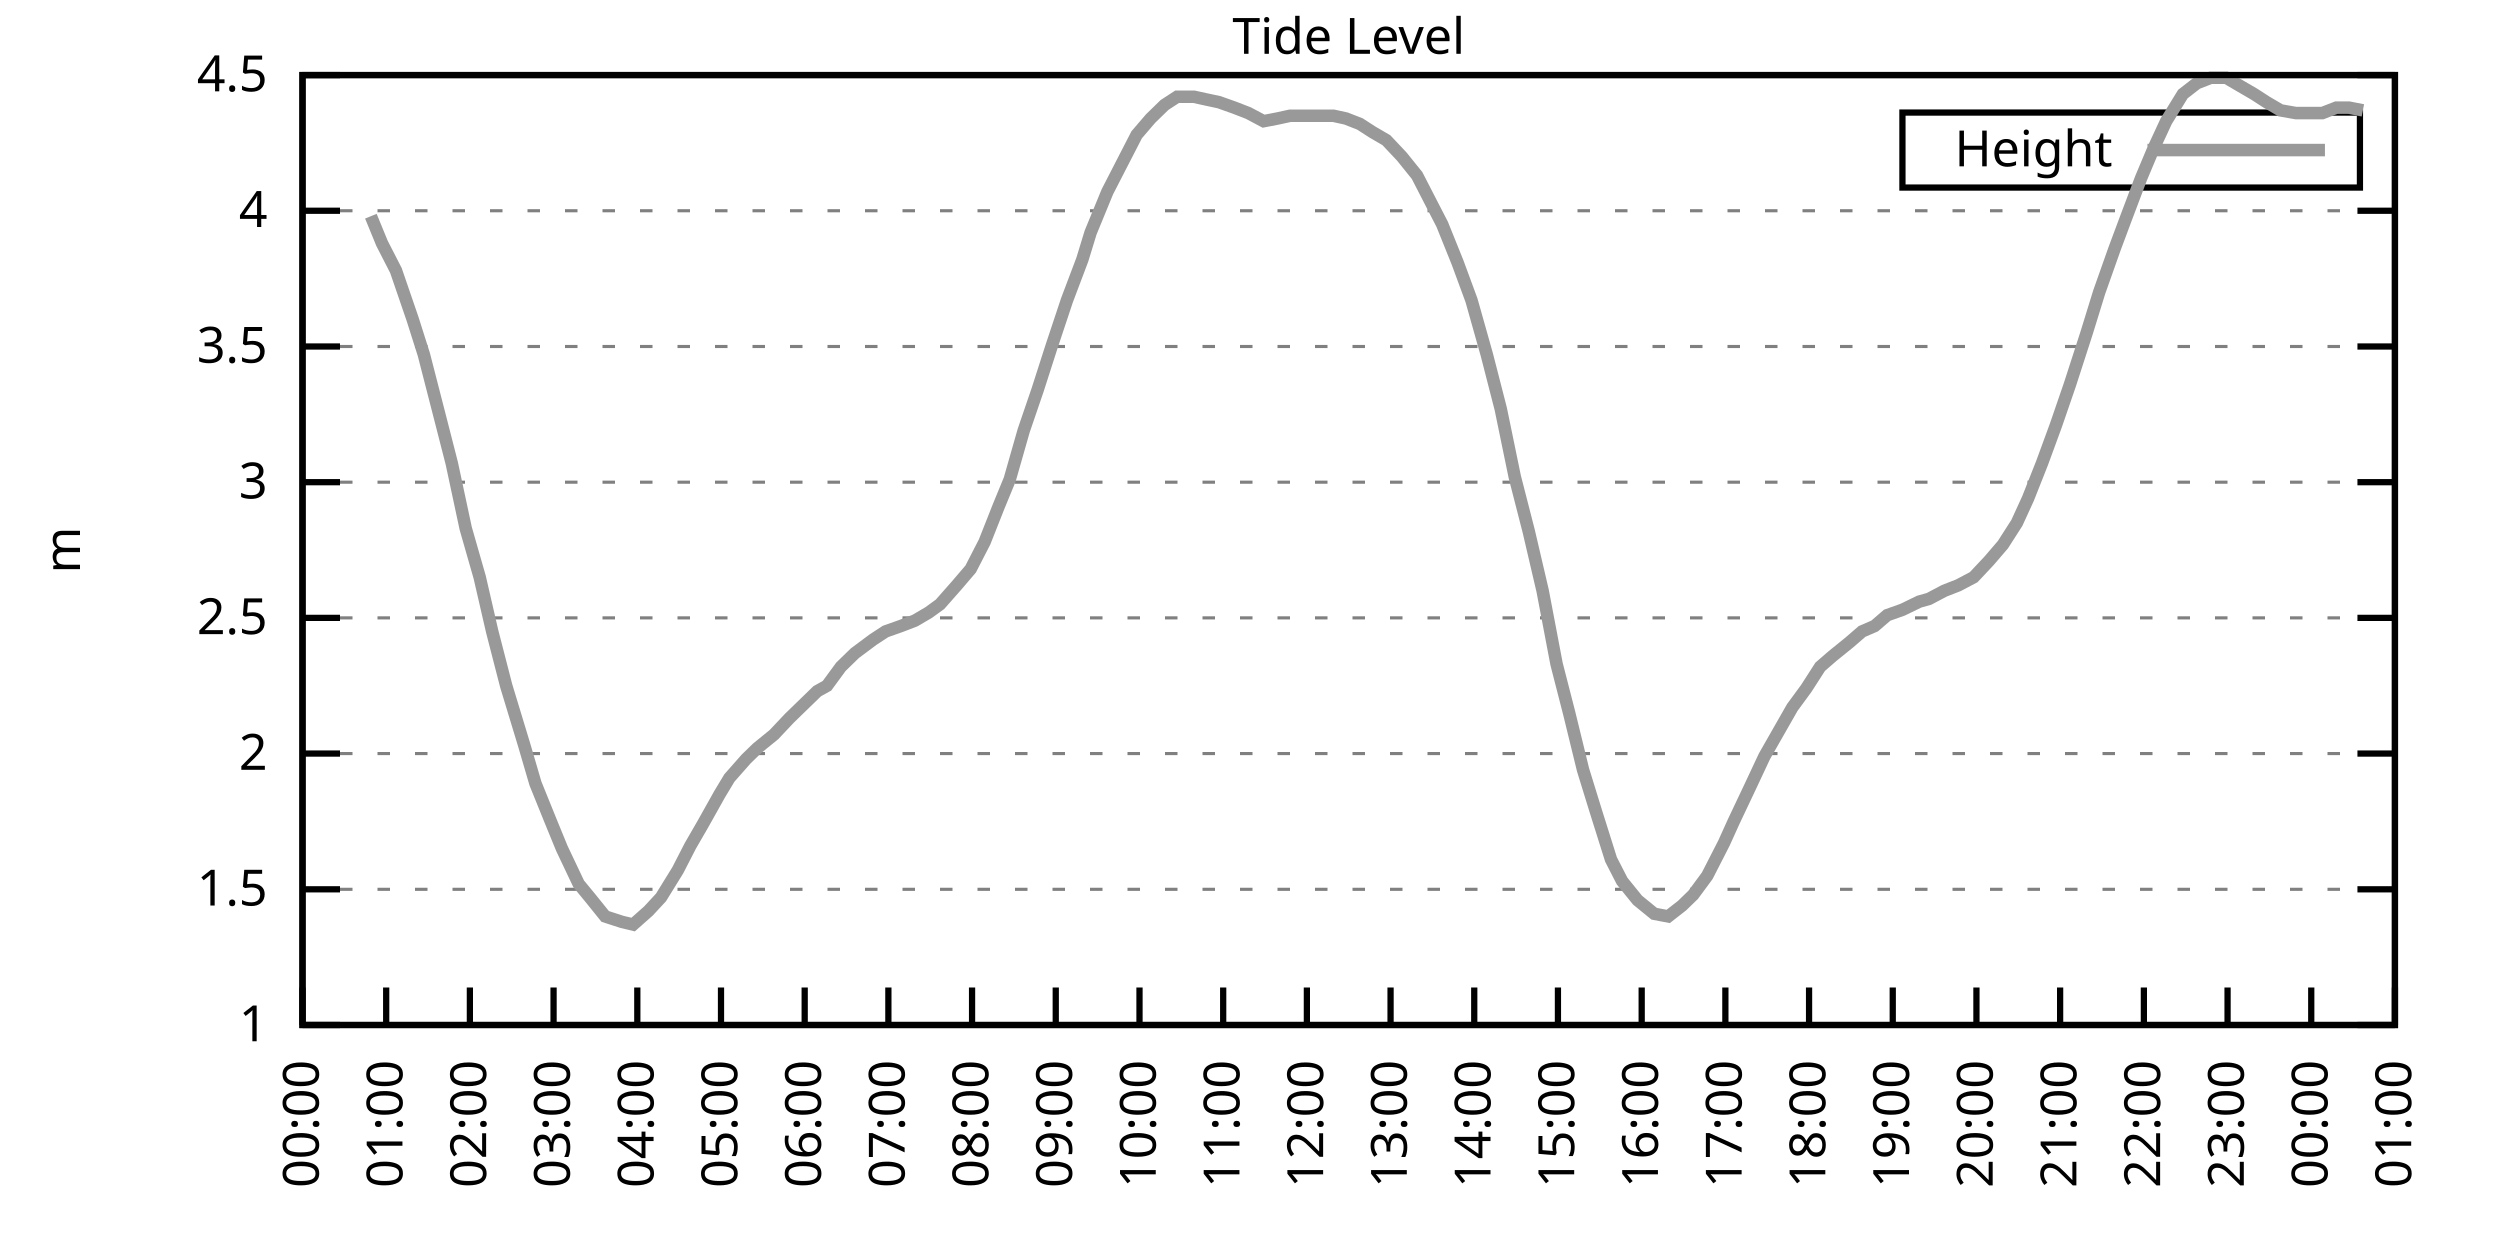
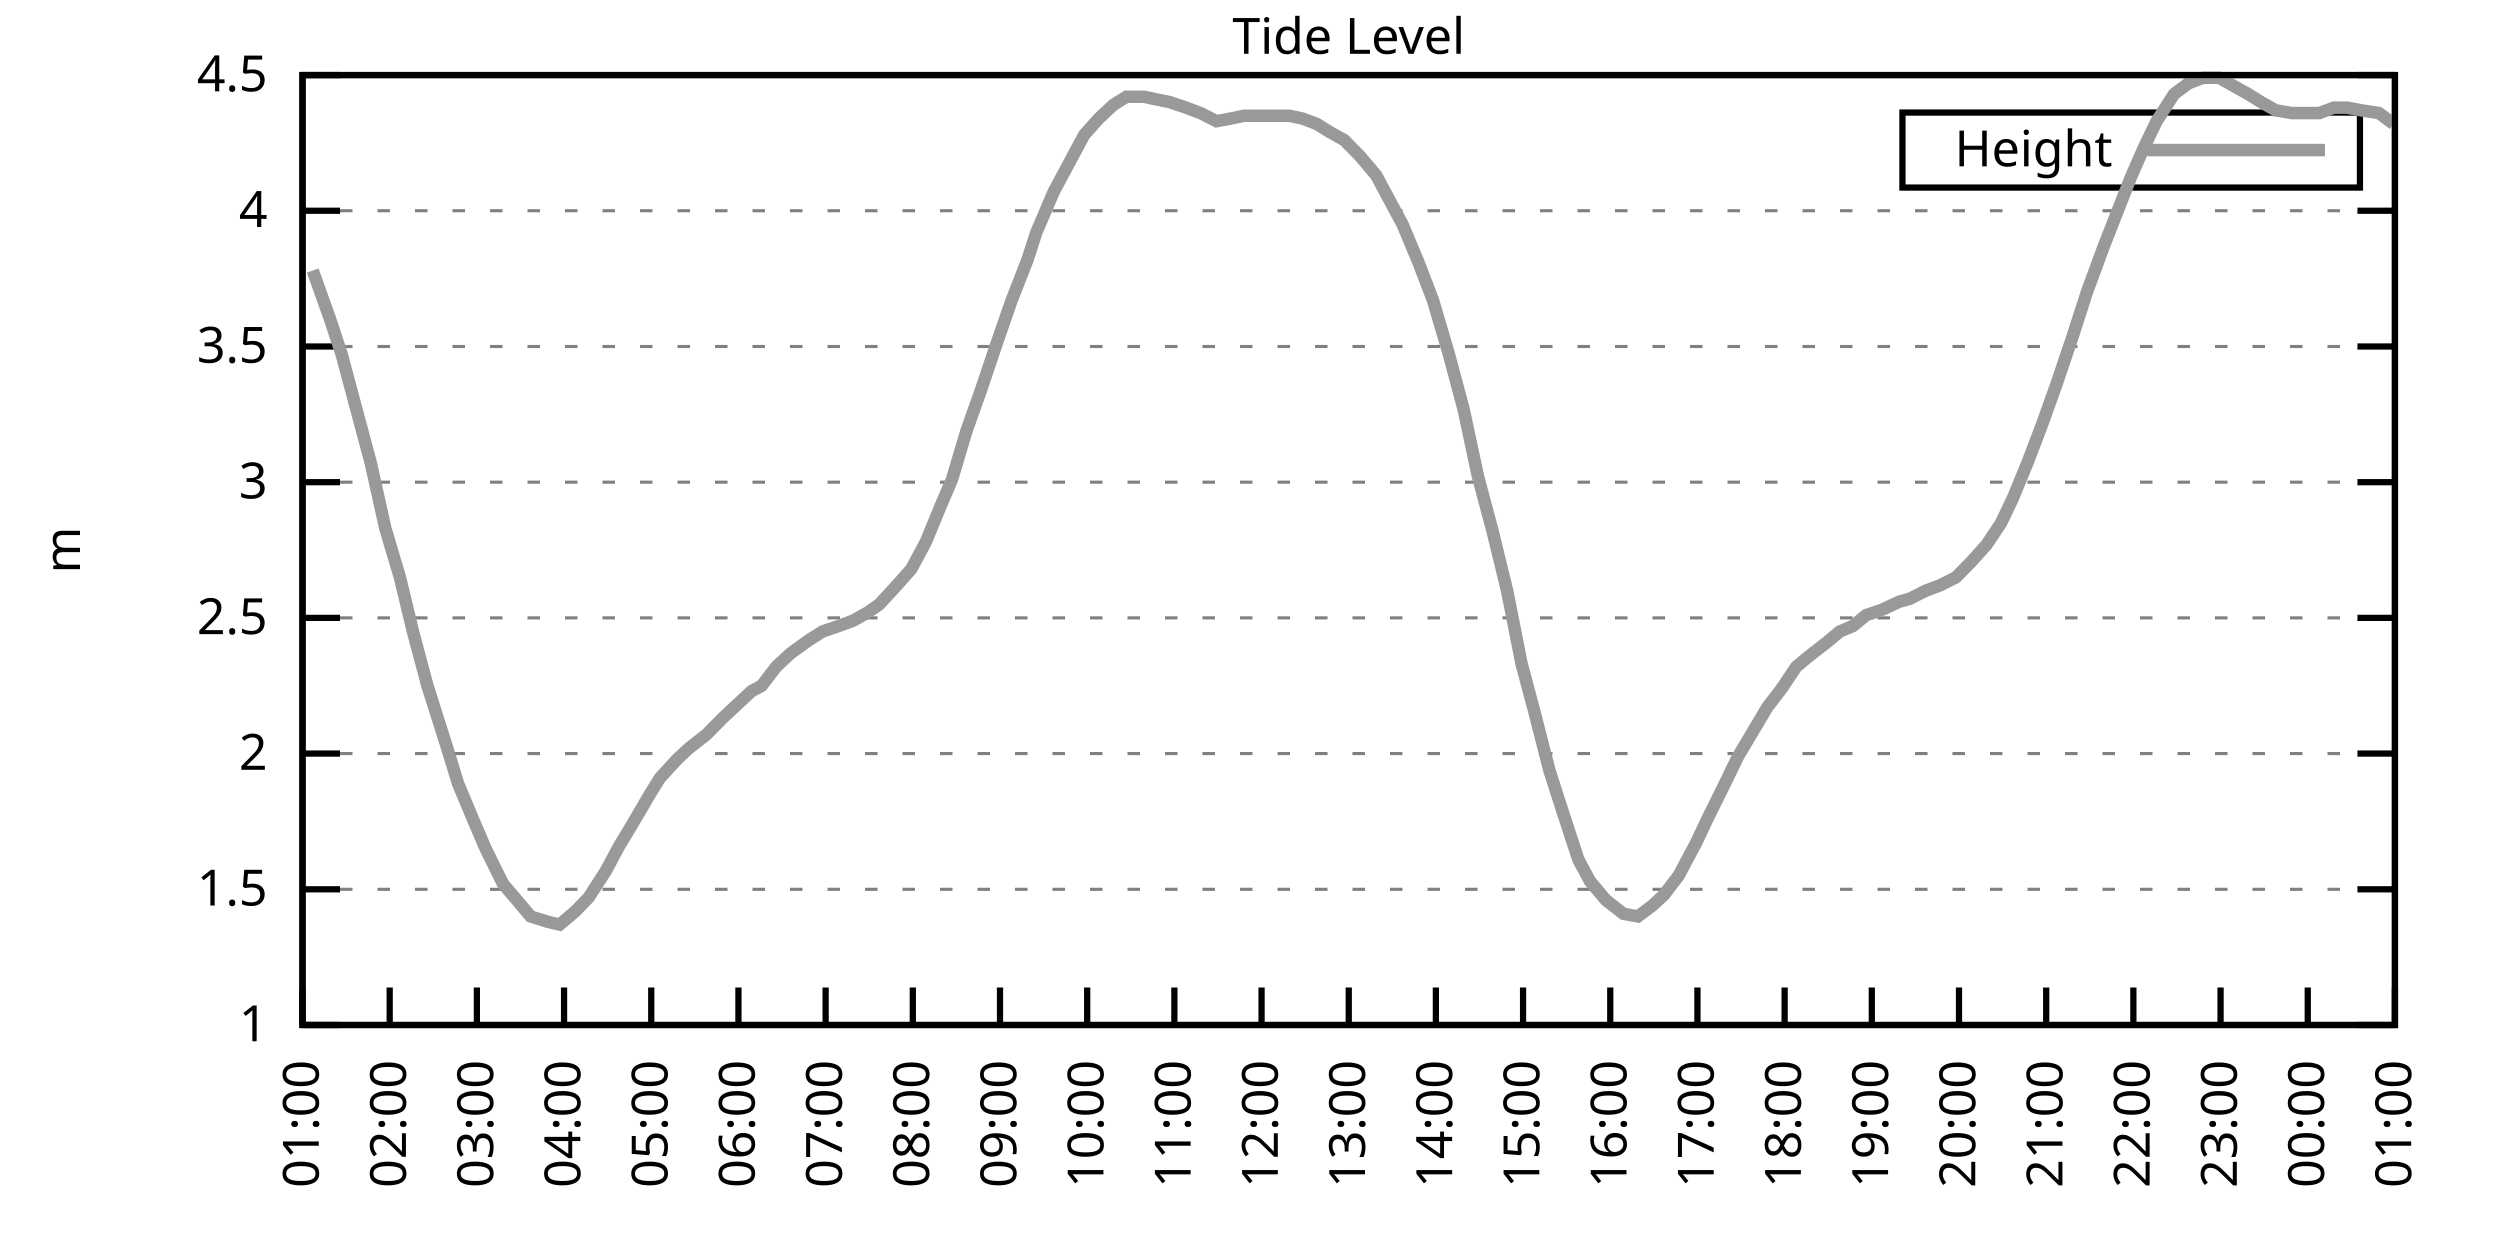
<svg xmlns="http://www.w3.org/2000/svg" xmlns:xlink="http://www.w3.org/1999/xlink" width="400" height="200" viewBox="0 0 400 200">
  <g id="gnuplot_canvas">
    <rect x="0" y="0" width="400" height="200" fill="none" />
    <defs>
      <circle id="gpDot" r="0.5" stroke-width="0.5" stroke="currentColor" />
      <path id="gpPt0" stroke-width="0.333" stroke="currentColor" d="M-1,0 h2 M0,-1 v2" />
      <path id="gpPt1" stroke-width="0.333" stroke="currentColor" d="M-1,-1 L1,1 M1,-1 L-1,1" />
      <path id="gpPt2" stroke-width="0.333" stroke="currentColor" d="M-1,0 L1,0 M0,-1 L0,1 M-1,-1 L1,1 M-1,1 L1,-1" />
      <rect id="gpPt3" stroke-width="0.333" stroke="currentColor" x="-1" y="-1" width="2" height="2" />
      <rect id="gpPt4" stroke-width="0.333" stroke="currentColor" fill="currentColor" x="-1" y="-1" width="2" height="2" />
      <circle id="gpPt5" stroke-width="0.333" stroke="currentColor" cx="0" cy="0" r="1" />
      <use xlink:href="#gpPt5" id="gpPt6" fill="currentColor" stroke="none" />
      <path id="gpPt7" stroke-width="0.333" stroke="currentColor" d="M0,-1.33 L-1.33,0.67 L1.33,0.67 z" />
      <use xlink:href="#gpPt7" id="gpPt8" fill="currentColor" stroke="none" />
      <use xlink:href="#gpPt7" id="gpPt9" stroke="currentColor" transform="rotate(180)" />
      <use xlink:href="#gpPt9" id="gpPt10" fill="currentColor" stroke="none" />
      <use xlink:href="#gpPt3" id="gpPt11" stroke="currentColor" transform="rotate(45)" />
      <use xlink:href="#gpPt11" id="gpPt12" fill="currentColor" stroke="none" />
      <path id="gpPt13" stroke-width="0.333" stroke="currentColor" d="M0,1.330 L1.265,0.411 L0.782,-1.067 L-0.782,-1.076 L-1.265,0.411 z" />
      <use xlink:href="#gpPt13" id="gpPt14" fill="currentColor" stroke="none" />
      <filter id="textbox" filterUnits="objectBoundingBox" x="0" y="0" height="1" width="1">
        <feFlood flood-color="white" flood-opacity="1" result="bgnd" />
        <feComposite in="SourceGraphic" in2="bgnd" operator="atop" />
      </filter>
      <filter id="greybox" filterUnits="objectBoundingBox" x="0" y="0" height="1" width="1">
        <feFlood flood-color="lightgrey" flood-opacity="1" result="grey" />
        <feComposite in="SourceGraphic" in2="grey" operator="atop" />
      </filter>
    </defs>
    <g fill="none" color="white" stroke="currentColor" stroke-width="1.00" stroke-linecap="butt" stroke-linejoin="miter">
</g>
    <g fill="none" color="black" stroke="currentColor" stroke-width="1.00" stroke-linecap="butt" stroke-linejoin="miter">
      <g stroke="none" shape-rendering="crispEdges">
        <polygon fill="rgb(255, 255, 255)" points="48.40,164.00 383.18,164.00 383.18,12.02 48.40,12.02 " />
      </g>
    </g>
    <g fill="none" color="black" stroke="currentColor" stroke-width="1.00" stroke-linecap="butt" stroke-linejoin="miter">
</g>
    <g fill="none" color="black" stroke="black" stroke-width="0.50" stroke-linecap="butt" stroke-linejoin="miter">
</g>
    <g fill="none" color="gray" stroke="currentColor" stroke-width="0.50" stroke-linecap="butt" stroke-linejoin="miter">
      <path stroke="gray" stroke-dasharray="2,4" class="gridline" d="M48.40,164.00 L383.19,164.00  " />
    </g>
    <g fill="none" color="gray" stroke="gray" stroke-width="1.00" stroke-linecap="butt" stroke-linejoin="miter">
</g>
    <g fill="none" color="black" stroke="currentColor" stroke-width="1.00" stroke-linecap="butt" stroke-linejoin="miter">
      <path stroke="black" d="M48.40,164.00 L54.40,164.00 M383.19,164.00 L377.19,164.00  " />
      <g transform="translate(42.80,166.60)" stroke="none" fill="black" font-family="Sans" font-size="8.00" text-anchor="end">
        <text>
          <tspan font-family="Sans"> 1</tspan>
        </text>
      </g>
    </g>
    <g fill="none" color="black" stroke="currentColor" stroke-width="1.00" stroke-linecap="butt" stroke-linejoin="miter">
</g>
    <g fill="none" color="black" stroke="black" stroke-width="0.50" stroke-linecap="butt" stroke-linejoin="miter">
</g>
    <g fill="none" color="gray" stroke="currentColor" stroke-width="0.50" stroke-linecap="butt" stroke-linejoin="miter">
      <path stroke="gray" stroke-dasharray="2,4" class="gridline" d="M48.40,142.29 L383.19,142.29  " />
    </g>
    <g fill="none" color="gray" stroke="gray" stroke-width="1.00" stroke-linecap="butt" stroke-linejoin="miter">
</g>
    <g fill="none" color="black" stroke="currentColor" stroke-width="1.00" stroke-linecap="butt" stroke-linejoin="miter">
      <path stroke="black" d="M48.40,142.29 L54.40,142.29 M383.19,142.29 L377.19,142.29  " />
      <g transform="translate(42.80,144.89)" stroke="none" fill="black" font-family="Sans" font-size="8.00" text-anchor="end">
        <text>
          <tspan font-family="Sans"> 1.5</tspan>
        </text>
      </g>
    </g>
    <g fill="none" color="black" stroke="currentColor" stroke-width="1.00" stroke-linecap="butt" stroke-linejoin="miter">
</g>
    <g fill="none" color="black" stroke="black" stroke-width="0.50" stroke-linecap="butt" stroke-linejoin="miter">
</g>
    <g fill="none" color="gray" stroke="currentColor" stroke-width="0.50" stroke-linecap="butt" stroke-linejoin="miter">
      <path stroke="gray" stroke-dasharray="2,4" class="gridline" d="M48.40,120.57 L383.19,120.57  " />
    </g>
    <g fill="none" color="gray" stroke="gray" stroke-width="1.00" stroke-linecap="butt" stroke-linejoin="miter">
</g>
    <g fill="none" color="black" stroke="currentColor" stroke-width="1.00" stroke-linecap="butt" stroke-linejoin="miter">
      <path stroke="black" d="M48.40,120.57 L54.40,120.57 M383.19,120.57 L377.19,120.57  " />
      <g transform="translate(42.80,123.17)" stroke="none" fill="black" font-family="Sans" font-size="8.00" text-anchor="end">
        <text>
          <tspan font-family="Sans"> 2</tspan>
        </text>
      </g>
    </g>
    <g fill="none" color="black" stroke="currentColor" stroke-width="1.00" stroke-linecap="butt" stroke-linejoin="miter">
</g>
    <g fill="none" color="black" stroke="black" stroke-width="0.50" stroke-linecap="butt" stroke-linejoin="miter">
</g>
    <g fill="none" color="gray" stroke="currentColor" stroke-width="0.50" stroke-linecap="butt" stroke-linejoin="miter">
      <path stroke="gray" stroke-dasharray="2,4" class="gridline" d="M48.40,98.86 L383.19,98.86  " />
    </g>
    <g fill="none" color="gray" stroke="gray" stroke-width="1.00" stroke-linecap="butt" stroke-linejoin="miter">
</g>
    <g fill="none" color="black" stroke="currentColor" stroke-width="1.00" stroke-linecap="butt" stroke-linejoin="miter">
      <path stroke="black" d="M48.40,98.86 L54.40,98.86 M383.19,98.86 L377.19,98.86  " />
      <g transform="translate(42.80,101.46)" stroke="none" fill="black" font-family="Sans" font-size="8.00" text-anchor="end">
        <text>
          <tspan font-family="Sans"> 2.5</tspan>
        </text>
      </g>
    </g>
    <g fill="none" color="black" stroke="currentColor" stroke-width="1.00" stroke-linecap="butt" stroke-linejoin="miter">
</g>
    <g fill="none" color="black" stroke="black" stroke-width="0.50" stroke-linecap="butt" stroke-linejoin="miter">
</g>
    <g fill="none" color="gray" stroke="currentColor" stroke-width="0.50" stroke-linecap="butt" stroke-linejoin="miter">
      <path stroke="gray" stroke-dasharray="2,4" class="gridline" d="M48.40,77.15 L383.19,77.15  " />
    </g>
    <g fill="none" color="gray" stroke="gray" stroke-width="1.00" stroke-linecap="butt" stroke-linejoin="miter">
</g>
    <g fill="none" color="black" stroke="currentColor" stroke-width="1.00" stroke-linecap="butt" stroke-linejoin="miter">
      <path stroke="black" d="M48.40,77.15 L54.40,77.15 M383.19,77.15 L377.19,77.15  " />
      <g transform="translate(42.80,79.75)" stroke="none" fill="black" font-family="Sans" font-size="8.00" text-anchor="end">
        <text>
          <tspan font-family="Sans"> 3</tspan>
        </text>
      </g>
    </g>
    <g fill="none" color="black" stroke="currentColor" stroke-width="1.00" stroke-linecap="butt" stroke-linejoin="miter">
</g>
    <g fill="none" color="black" stroke="black" stroke-width="0.50" stroke-linecap="butt" stroke-linejoin="miter">
</g>
    <g fill="none" color="gray" stroke="currentColor" stroke-width="0.50" stroke-linecap="butt" stroke-linejoin="miter">
      <path stroke="gray" stroke-dasharray="2,4" class="gridline" d="M48.40,55.44 L383.19,55.44  " />
    </g>
    <g fill="none" color="gray" stroke="gray" stroke-width="1.00" stroke-linecap="butt" stroke-linejoin="miter">
</g>
    <g fill="none" color="black" stroke="currentColor" stroke-width="1.00" stroke-linecap="butt" stroke-linejoin="miter">
      <path stroke="black" d="M48.40,55.44 L54.40,55.44 M383.19,55.44 L377.19,55.44  " />
      <g transform="translate(42.80,58.04)" stroke="none" fill="black" font-family="Sans" font-size="8.00" text-anchor="end">
        <text>
          <tspan font-family="Sans"> 3.5</tspan>
        </text>
      </g>
    </g>
    <g fill="none" color="black" stroke="currentColor" stroke-width="1.00" stroke-linecap="butt" stroke-linejoin="miter">
</g>
    <g fill="none" color="black" stroke="black" stroke-width="0.50" stroke-linecap="butt" stroke-linejoin="miter">
</g>
    <g fill="none" color="gray" stroke="currentColor" stroke-width="0.50" stroke-linecap="butt" stroke-linejoin="miter">
      <path stroke="gray" stroke-dasharray="2,4" class="gridline" d="M48.40,33.72 L383.19,33.72  " />
    </g>
    <g fill="none" color="gray" stroke="gray" stroke-width="1.00" stroke-linecap="butt" stroke-linejoin="miter">
</g>
    <g fill="none" color="black" stroke="currentColor" stroke-width="1.00" stroke-linecap="butt" stroke-linejoin="miter">
      <path stroke="black" d="M48.40,33.72 L54.40,33.72 M383.19,33.72 L377.19,33.72  " />
      <g transform="translate(42.80,36.32)" stroke="none" fill="black" font-family="Sans" font-size="8.00" text-anchor="end">
        <text>
          <tspan font-family="Sans"> 4</tspan>
        </text>
      </g>
    </g>
    <g fill="none" color="black" stroke="currentColor" stroke-width="1.00" stroke-linecap="butt" stroke-linejoin="miter">
</g>
    <g fill="none" color="black" stroke="black" stroke-width="0.50" stroke-linecap="butt" stroke-linejoin="miter">
</g>
    <g fill="none" color="gray" stroke="currentColor" stroke-width="0.50" stroke-linecap="butt" stroke-linejoin="miter">
      <path stroke="gray" stroke-dasharray="2,4" class="gridline" d="M48.40,12.01 L383.19,12.01  " />
    </g>
    <g fill="none" color="gray" stroke="gray" stroke-width="1.00" stroke-linecap="butt" stroke-linejoin="miter">
</g>
    <g fill="none" color="black" stroke="currentColor" stroke-width="1.00" stroke-linecap="butt" stroke-linejoin="miter">
      <path stroke="black" d="M48.40,12.01 L54.40,12.01 M383.19,12.01 L377.19,12.01  " />
      <g transform="translate(42.80,14.61)" stroke="none" fill="black" font-family="Sans" font-size="8.00" text-anchor="end">
        <text>
          <tspan font-family="Sans"> 4.5</tspan>
        </text>
      </g>
    </g>
    <g fill="none" color="black" stroke="currentColor" stroke-width="1.00" stroke-linecap="butt" stroke-linejoin="miter">
      <path stroke="black" d="M48.40,164.00 L48.40,158.00  " />
      <g transform="translate(51.00,169.60) rotate(270.00)" stroke="none" fill="black" font-family="Sans" font-size="8.00" text-anchor="end">
        <text>
-           <tspan font-family="Sans">00:00</tspan>
-         </text>
-       </g>
-     </g>
-     <g fill="none" color="black" stroke="currentColor" stroke-width="1.00" stroke-linecap="butt" stroke-linejoin="miter">
-       <path stroke="black" d="M61.79,164.00 L61.79,158.00  " />
-       <g transform="translate(64.39,169.60) rotate(270.00)" stroke="none" fill="black" font-family="Sans" font-size="8.00" text-anchor="end">
-         <text>
          <tspan font-family="Sans">01:00</tspan>
        </text>
      </g>
    </g>
    <g fill="none" color="black" stroke="currentColor" stroke-width="1.00" stroke-linecap="butt" stroke-linejoin="miter">
-       <path stroke="black" d="M75.18,164.00 L75.18,158.00  " />
-       <g transform="translate(77.78,169.60) rotate(270.00)" stroke="none" fill="black" font-family="Sans" font-size="8.00" text-anchor="end">
+       <path stroke="black" d="M62.35,164.00 L62.35,158.00  " />
+       <g transform="translate(64.95,169.60) rotate(270.00)" stroke="none" fill="black" font-family="Sans" font-size="8.00" text-anchor="end">
        <text>
          <tspan font-family="Sans">02:00</tspan>
        </text>
      </g>
    </g>
    <g fill="none" color="black" stroke="currentColor" stroke-width="1.00" stroke-linecap="butt" stroke-linejoin="miter">
-       <path stroke="black" d="M88.57,164.00 L88.57,158.00  " />
-       <g transform="translate(91.17,169.60) rotate(270.00)" stroke="none" fill="black" font-family="Sans" font-size="8.00" text-anchor="end">
+       <path stroke="black" d="M76.30,164.00 L76.30,158.00  " />
+       <g transform="translate(78.90,169.60) rotate(270.00)" stroke="none" fill="black" font-family="Sans" font-size="8.00" text-anchor="end">
        <text>
          <tspan font-family="Sans">03:00</tspan>
        </text>
      </g>
    </g>
    <g fill="none" color="black" stroke="currentColor" stroke-width="1.00" stroke-linecap="butt" stroke-linejoin="miter">
-       <path stroke="black" d="M101.97,164.00 L101.97,158.00  " />
-       <g transform="translate(104.57,169.60) rotate(270.00)" stroke="none" fill="black" font-family="Sans" font-size="8.00" text-anchor="end">
+       <path stroke="black" d="M90.25,164.00 L90.25,158.00  " />
+       <g transform="translate(92.85,169.60) rotate(270.00)" stroke="none" fill="black" font-family="Sans" font-size="8.00" text-anchor="end">
        <text>
          <tspan font-family="Sans">04:00</tspan>
        </text>
      </g>
    </g>
    <g fill="none" color="black" stroke="currentColor" stroke-width="1.00" stroke-linecap="butt" stroke-linejoin="miter">
-       <path stroke="black" d="M115.36,164.00 L115.36,158.00  " />
-       <g transform="translate(117.96,169.60) rotate(270.00)" stroke="none" fill="black" font-family="Sans" font-size="8.00" text-anchor="end">
+       <path stroke="black" d="M104.20,164.00 L104.20,158.00  " />
+       <g transform="translate(106.80,169.60) rotate(270.00)" stroke="none" fill="black" font-family="Sans" font-size="8.00" text-anchor="end">
        <text>
          <tspan font-family="Sans">05:00</tspan>
        </text>
      </g>
    </g>
    <g fill="none" color="black" stroke="currentColor" stroke-width="1.00" stroke-linecap="butt" stroke-linejoin="miter">
-       <path stroke="black" d="M128.75,164.00 L128.75,158.00  " />
-       <g transform="translate(131.35,169.60) rotate(270.00)" stroke="none" fill="black" font-family="Sans" font-size="8.00" text-anchor="end">
+       <path stroke="black" d="M118.15,164.00 L118.15,158.00  " />
+       <g transform="translate(120.75,169.60) rotate(270.00)" stroke="none" fill="black" font-family="Sans" font-size="8.00" text-anchor="end">
        <text>
          <tspan font-family="Sans">06:00</tspan>
        </text>
      </g>
    </g>
    <g fill="none" color="black" stroke="currentColor" stroke-width="1.00" stroke-linecap="butt" stroke-linejoin="miter">
-       <path stroke="black" d="M142.14,164.00 L142.14,158.00  " />
-       <g transform="translate(144.74,169.60) rotate(270.00)" stroke="none" fill="black" font-family="Sans" font-size="8.00" text-anchor="end">
+       <path stroke="black" d="M132.10,164.00 L132.10,158.00  " />
+       <g transform="translate(134.70,169.60) rotate(270.00)" stroke="none" fill="black" font-family="Sans" font-size="8.00" text-anchor="end">
        <text>
          <tspan font-family="Sans">07:00</tspan>
        </text>
      </g>
    </g>
    <g fill="none" color="black" stroke="currentColor" stroke-width="1.00" stroke-linecap="butt" stroke-linejoin="miter">
-       <path stroke="black" d="M155.53,164.00 L155.53,158.00  " />
-       <g transform="translate(158.13,169.60) rotate(270.00)" stroke="none" fill="black" font-family="Sans" font-size="8.00" text-anchor="end">
+       <path stroke="black" d="M146.05,164.00 L146.05,158.00  " />
+       <g transform="translate(148.65,169.60) rotate(270.00)" stroke="none" fill="black" font-family="Sans" font-size="8.00" text-anchor="end">
        <text>
          <tspan font-family="Sans">08:00</tspan>
        </text>
      </g>
    </g>
    <g fill="none" color="black" stroke="currentColor" stroke-width="1.00" stroke-linecap="butt" stroke-linejoin="miter">
-       <path stroke="black" d="M168.92,164.00 L168.92,158.00  " />
-       <g transform="translate(171.52,169.60) rotate(270.00)" stroke="none" fill="black" font-family="Sans" font-size="8.00" text-anchor="end">
+       <path stroke="black" d="M160.00,164.00 L160.00,158.00  " />
+       <g transform="translate(162.60,169.60) rotate(270.00)" stroke="none" fill="black" font-family="Sans" font-size="8.00" text-anchor="end">
        <text>
          <tspan font-family="Sans">09:00</tspan>
        </text>
      </g>
    </g>
    <g fill="none" color="black" stroke="currentColor" stroke-width="1.00" stroke-linecap="butt" stroke-linejoin="miter">
-       <path stroke="black" d="M182.32,164.00 L182.32,158.00  " />
-       <g transform="translate(184.92,169.60) rotate(270.00)" stroke="none" fill="black" font-family="Sans" font-size="8.00" text-anchor="end">
+       <path stroke="black" d="M173.95,164.00 L173.95,158.00  " />
+       <g transform="translate(176.55,169.60) rotate(270.00)" stroke="none" fill="black" font-family="Sans" font-size="8.00" text-anchor="end">
        <text>
          <tspan font-family="Sans">10:00</tspan>
        </text>
      </g>
    </g>
    <g fill="none" color="black" stroke="currentColor" stroke-width="1.00" stroke-linecap="butt" stroke-linejoin="miter">
-       <path stroke="black" d="M195.71,164.00 L195.71,158.00  " />
-       <g transform="translate(198.31,169.60) rotate(270.00)" stroke="none" fill="black" font-family="Sans" font-size="8.00" text-anchor="end">
+       <path stroke="black" d="M187.90,164.00 L187.90,158.00  " />
+       <g transform="translate(190.50,169.60) rotate(270.00)" stroke="none" fill="black" font-family="Sans" font-size="8.00" text-anchor="end">
        <text>
          <tspan font-family="Sans">11:00</tspan>
        </text>
      </g>
    </g>
    <g fill="none" color="black" stroke="currentColor" stroke-width="1.00" stroke-linecap="butt" stroke-linejoin="miter">
-       <path stroke="black" d="M209.10,164.00 L209.10,158.00  " />
-       <g transform="translate(211.70,169.60) rotate(270.00)" stroke="none" fill="black" font-family="Sans" font-size="8.00" text-anchor="end">
+       <path stroke="black" d="M201.85,164.00 L201.85,158.00  " />
+       <g transform="translate(204.45,169.60) rotate(270.00)" stroke="none" fill="black" font-family="Sans" font-size="8.00" text-anchor="end">
        <text>
          <tspan font-family="Sans">12:00</tspan>
        </text>
      </g>
    </g>
    <g fill="none" color="black" stroke="currentColor" stroke-width="1.00" stroke-linecap="butt" stroke-linejoin="miter">
-       <path stroke="black" d="M222.49,164.00 L222.49,158.00  " />
-       <g transform="translate(225.09,169.60) rotate(270.00)" stroke="none" fill="black" font-family="Sans" font-size="8.00" text-anchor="end">
+       <path stroke="black" d="M215.80,164.00 L215.80,158.00  " />
+       <g transform="translate(218.40,169.60) rotate(270.00)" stroke="none" fill="black" font-family="Sans" font-size="8.00" text-anchor="end">
        <text>
          <tspan font-family="Sans">13:00</tspan>
        </text>
      </g>
    </g>
    <g fill="none" color="black" stroke="currentColor" stroke-width="1.00" stroke-linecap="butt" stroke-linejoin="miter">
-       <path stroke="black" d="M235.88,164.00 L235.88,158.00  " />
-       <g transform="translate(238.48,169.60) rotate(270.00)" stroke="none" fill="black" font-family="Sans" font-size="8.00" text-anchor="end">
+       <path stroke="black" d="M229.74,164.00 L229.74,158.00  " />
+       <g transform="translate(232.34,169.60) rotate(270.00)" stroke="none" fill="black" font-family="Sans" font-size="8.00" text-anchor="end">
        <text>
          <tspan font-family="Sans">14:00</tspan>
        </text>
      </g>
    </g>
    <g fill="none" color="black" stroke="currentColor" stroke-width="1.00" stroke-linecap="butt" stroke-linejoin="miter">
-       <path stroke="black" d="M249.27,164.00 L249.27,158.00  " />
-       <g transform="translate(251.87,169.60) rotate(270.00)" stroke="none" fill="black" font-family="Sans" font-size="8.00" text-anchor="end">
+       <path stroke="black" d="M243.69,164.00 L243.69,158.00  " />
+       <g transform="translate(246.29,169.60) rotate(270.00)" stroke="none" fill="black" font-family="Sans" font-size="8.00" text-anchor="end">
        <text>
          <tspan font-family="Sans">15:00</tspan>
        </text>
      </g>
    </g>
    <g fill="none" color="black" stroke="currentColor" stroke-width="1.00" stroke-linecap="butt" stroke-linejoin="miter">
-       <path stroke="black" d="M262.67,164.00 L262.67,158.00  " />
-       <g transform="translate(265.27,169.60) rotate(270.00)" stroke="none" fill="black" font-family="Sans" font-size="8.00" text-anchor="end">
+       <path stroke="black" d="M257.64,164.00 L257.64,158.00  " />
+       <g transform="translate(260.24,169.60) rotate(270.00)" stroke="none" fill="black" font-family="Sans" font-size="8.00" text-anchor="end">
        <text>
          <tspan font-family="Sans">16:00</tspan>
        </text>
      </g>
    </g>
    <g fill="none" color="black" stroke="currentColor" stroke-width="1.00" stroke-linecap="butt" stroke-linejoin="miter">
-       <path stroke="black" d="M276.06,164.00 L276.06,158.00  " />
-       <g transform="translate(278.66,169.60) rotate(270.00)" stroke="none" fill="black" font-family="Sans" font-size="8.00" text-anchor="end">
+       <path stroke="black" d="M271.59,164.00 L271.59,158.00  " />
+       <g transform="translate(274.19,169.60) rotate(270.00)" stroke="none" fill="black" font-family="Sans" font-size="8.00" text-anchor="end">
        <text>
          <tspan font-family="Sans">17:00</tspan>
        </text>
      </g>
    </g>
    <g fill="none" color="black" stroke="currentColor" stroke-width="1.00" stroke-linecap="butt" stroke-linejoin="miter">
-       <path stroke="black" d="M289.45,164.00 L289.45,158.00  " />
-       <g transform="translate(292.05,169.60) rotate(270.00)" stroke="none" fill="black" font-family="Sans" font-size="8.00" text-anchor="end">
+       <path stroke="black" d="M285.54,164.00 L285.54,158.00  " />
+       <g transform="translate(288.14,169.60) rotate(270.00)" stroke="none" fill="black" font-family="Sans" font-size="8.00" text-anchor="end">
        <text>
          <tspan font-family="Sans">18:00</tspan>
        </text>
      </g>
    </g>
    <g fill="none" color="black" stroke="currentColor" stroke-width="1.00" stroke-linecap="butt" stroke-linejoin="miter">
-       <path stroke="black" d="M302.84,164.00 L302.84,158.00  " />
-       <g transform="translate(305.44,169.60) rotate(270.00)" stroke="none" fill="black" font-family="Sans" font-size="8.00" text-anchor="end">
+       <path stroke="black" d="M299.49,164.00 L299.49,158.00  " />
+       <g transform="translate(302.09,169.60) rotate(270.00)" stroke="none" fill="black" font-family="Sans" font-size="8.00" text-anchor="end">
        <text>
          <tspan font-family="Sans">19:00</tspan>
        </text>
      </g>
    </g>
    <g fill="none" color="black" stroke="currentColor" stroke-width="1.00" stroke-linecap="butt" stroke-linejoin="miter">
-       <path stroke="black" d="M316.23,164.00 L316.23,158.00  " />
-       <g transform="translate(318.83,169.60) rotate(270.00)" stroke="none" fill="black" font-family="Sans" font-size="8.00" text-anchor="end">
+       <path stroke="black" d="M313.44,164.00 L313.44,158.00  " />
+       <g transform="translate(316.04,169.60) rotate(270.00)" stroke="none" fill="black" font-family="Sans" font-size="8.00" text-anchor="end">
        <text>
          <tspan font-family="Sans">20:00</tspan>
        </text>
      </g>
    </g>
    <g fill="none" color="black" stroke="currentColor" stroke-width="1.00" stroke-linecap="butt" stroke-linejoin="miter">
-       <path stroke="black" d="M329.62,164.00 L329.62,158.00  " />
-       <g transform="translate(332.22,169.60) rotate(270.00)" stroke="none" fill="black" font-family="Sans" font-size="8.00" text-anchor="end">
+       <path stroke="black" d="M327.39,164.00 L327.39,158.00  " />
+       <g transform="translate(329.99,169.60) rotate(270.00)" stroke="none" fill="black" font-family="Sans" font-size="8.00" text-anchor="end">
        <text>
          <tspan font-family="Sans">21:00</tspan>
        </text>
      </g>
    </g>
    <g fill="none" color="black" stroke="currentColor" stroke-width="1.00" stroke-linecap="butt" stroke-linejoin="miter">
-       <path stroke="black" d="M343.02,164.00 L343.02,158.00  " />
-       <g transform="translate(345.62,169.60) rotate(270.00)" stroke="none" fill="black" font-family="Sans" font-size="8.00" text-anchor="end">
+       <path stroke="black" d="M341.34,164.00 L341.34,158.00  " />
+       <g transform="translate(343.94,169.60) rotate(270.00)" stroke="none" fill="black" font-family="Sans" font-size="8.00" text-anchor="end">
        <text>
          <tspan font-family="Sans">22:00</tspan>
        </text>
      </g>
    </g>
    <g fill="none" color="black" stroke="currentColor" stroke-width="1.00" stroke-linecap="butt" stroke-linejoin="miter">
-       <path stroke="black" d="M356.41,164.00 L356.41,158.00  " />
-       <g transform="translate(359.01,169.60) rotate(270.00)" stroke="none" fill="black" font-family="Sans" font-size="8.00" text-anchor="end">
+       <path stroke="black" d="M355.29,164.00 L355.29,158.00  " />
+       <g transform="translate(357.89,169.60) rotate(270.00)" stroke="none" fill="black" font-family="Sans" font-size="8.00" text-anchor="end">
        <text>
          <tspan font-family="Sans">23:00</tspan>
        </text>
      </g>
    </g>
    <g fill="none" color="black" stroke="currentColor" stroke-width="1.00" stroke-linecap="butt" stroke-linejoin="miter">
-       <path stroke="black" d="M369.80,164.00 L369.80,158.00  " />
-       <g transform="translate(372.40,169.60) rotate(270.00)" stroke="none" fill="black" font-family="Sans" font-size="8.00" text-anchor="end">
+       <path stroke="black" d="M369.24,164.00 L369.24,158.00  " />
+       <g transform="translate(371.84,169.60) rotate(270.00)" stroke="none" fill="black" font-family="Sans" font-size="8.00" text-anchor="end">
        <text>
          <tspan font-family="Sans">00:00</tspan>
        </text>
      </g>
    </g>
    <g fill="none" color="black" stroke="currentColor" stroke-width="1.00" stroke-linecap="butt" stroke-linejoin="miter">
      <path stroke="black" d="M383.19,164.00 L383.19,158.00  " />
      <g transform="translate(385.79,169.60) rotate(270.00)" stroke="none" fill="black" font-family="Sans" font-size="8.00" text-anchor="end">
        <text>
          <tspan font-family="Sans">01:00</tspan>
        </text>
      </g>
    </g>
    <g fill="none" color="black" stroke="currentColor" stroke-width="1.00" stroke-linecap="butt" stroke-linejoin="miter">
</g>
    <g fill="none" color="black" stroke="currentColor" stroke-width="1.00" stroke-linecap="butt" stroke-linejoin="miter">
      <path stroke="black" d="M48.40,12.01 L48.40,164.00 L383.19,164.00 L383.19,12.01 L48.40,12.01 Z  " />
    </g>
    <g fill="none" color="black" stroke="currentColor" stroke-width="1.00" stroke-linecap="butt" stroke-linejoin="miter">
</g>
    <g fill="none" color="black" stroke="currentColor" stroke-width="1.00" stroke-linecap="butt" stroke-linejoin="miter">
      <path stroke="black" d="M304.39,30.01 L304.39,18.01 L377.59,18.01 L377.59,30.01 L304.39,30.01 Z  " />
    </g>
    <g id="Tide_level_plot_1">
      <g fill="none" color="white" stroke="black" stroke-width="2.00" stroke-linecap="butt" stroke-linejoin="miter">
</g>
      <g fill="none" color="black" stroke="currentColor" stroke-width="2.00" stroke-linecap="butt" stroke-linejoin="miter">
        <g transform="translate(337.99,26.61)" stroke="none" fill="black" font-family="Sans" font-size="8.00" text-anchor="end">
          <text>
            <tspan font-family="Sans">Height</tspan>
          </text>
        </g>
      </g>
      <g fill="none" color="black" stroke="currentColor" stroke-width="2.00" stroke-linecap="butt" stroke-linejoin="miter">
-         <path stroke="rgb(153, 153, 153)" d="M343.59,24.01 L371.99,24.01 M59.34,34.59 L61.12,38.93 L63.35,43.28 L66.03,51.09 L67.82,56.74 L70.50,67.16   L72.28,74.11 L74.51,84.53 L76.75,92.35 L78.75,101.03 L80.99,109.72 L83.89,119.27 L85.67,125.35 L88.13,131.43   L89.91,135.77 L92.59,141.42 L94.38,143.59 L96.83,146.63 L99.51,147.50 L101.30,147.93 L103.75,145.76 L105.76,143.59   L108.44,139.25 L110.45,135.34 L112.46,131.86 L115.13,127.09 L116.70,124.48 L119.38,121.44 L121.16,119.71 L123.84,117.53   L126.29,114.93 L128.08,113.19 L130.76,110.59 L132.32,109.72 L134.55,106.68 L136.78,104.51 L139.69,102.34 L141.69,101.03   L144.15,100.16 L146.38,99.30 L148.61,97.99 L150.40,96.69 L153.08,93.65 L155.31,91.04 L157.54,86.70 L159.77,81.06   L161.56,76.71 L163.79,68.90 L166.02,62.38 L168.25,55.44 L170.71,48.05 L173.17,41.54 L174.50,37.20 L177.18,30.68   L179.41,26.34 L181.87,21.56 L184.10,18.96 L186.33,16.79 L188.34,15.48 L191.02,15.48 L193.03,15.92 L195.04,16.35   L197.49,17.22 L199.73,18.09 L202.18,19.39 L204.41,18.96 L206.42,18.52 L208.65,18.52 L210.66,18.52 L213.34,18.52   L215.35,18.96 L217.58,19.83 L219.59,21.13 L221.82,22.43 L224.28,25.04 L226.73,28.08 L228.74,31.99 L230.75,35.89   L233.20,41.97 L235.44,48.05 L237.89,56.74 L240.12,65.42 L242.36,76.28 L244.59,84.97 L246.82,94.52 L249.05,106.24   L251.06,114.06 L253.29,123.18 L255.30,129.69 L257.76,137.51 L259.54,140.98 L262.00,144.02 L264.67,146.20 L266.91,146.63   L269.14,144.89 L270.92,143.16 L273.16,140.12 L275.83,134.90 L277.40,131.43 L280.07,125.79 L282.31,121.01 L284.54,117.10   L286.77,113.19 L289.00,110.15 L291.23,106.68 L293.24,104.94 L295.92,102.77 L297.93,101.03 L299.94,100.16 L301.95,98.43   L304.40,97.56 L307.08,96.26 L308.64,95.82 L311.10,94.52 L313.33,93.65 L315.79,92.35 L318.24,89.74 L320.47,87.14   L322.70,83.66 L324.49,79.75 L326.72,74.11 L328.95,68.03 L331.19,61.52 L333.86,53.26 L335.87,46.75 L338.33,39.80   L340.11,35.03 L342.57,28.51 L344.58,23.73 L346.59,19.39 L349.26,15.05 L351.50,13.31 L353.73,12.44 L356.18,12.44   L358.42,13.75 L360.65,15.05 L362.66,16.35 L364.89,17.66 L367.34,18.09 L368.91,18.09 L371.58,18.09 L373.82,17.22   L375.82,17.22 L378.06,17.66  " />
+         <path stroke="rgb(153, 153, 153)" d="M343.59,24.01 L371.99,24.01 M50.03,43.28 L52.82,51.09 L54.68,56.74 L57.47,67.16 L59.33,74.11 L61.65,84.53   L63.98,92.35 L66.07,101.03 L68.39,109.72 L71.42,119.27 L73.28,125.35 L75.83,131.43 L77.69,135.77 L80.48,141.42   L82.34,143.59 L84.90,146.63 L87.69,147.50 L89.55,147.93 L92.11,145.76 L94.20,143.59 L96.99,139.25 L99.08,135.34   L101.18,131.86 L103.97,127.09 L105.59,124.48 L108.38,121.44 L110.24,119.71 L113.03,117.53 L115.59,114.93 L117.45,113.19   L120.24,110.59 L121.87,109.72 L124.19,106.68 L126.52,104.51 L129.54,102.34 L131.63,101.03 L134.19,100.16 L136.51,99.30   L138.84,97.99 L140.70,96.69 L143.49,93.65 L145.81,91.04 L148.14,86.70 L150.46,81.06 L152.32,76.71 L154.65,68.90   L156.97,62.38 L159.30,55.44 L161.86,48.05 L164.41,41.54 L165.81,37.20 L168.60,30.68 L170.92,26.34 L173.48,21.56   L175.81,18.96 L178.13,16.79 L180.22,15.48 L183.01,15.48 L185.11,15.92 L187.20,16.35 L189.76,17.22 L192.08,18.09   L194.64,19.39 L196.96,18.96 L199.06,18.52 L201.38,18.52 L203.47,18.52 L206.26,18.52 L208.36,18.96 L210.68,19.83   L212.77,21.13 L215.10,22.43 L217.65,25.04 L220.21,28.08 L222.30,31.99 L224.40,35.89 L226.95,41.97 L229.28,48.05   L231.84,56.74 L234.16,65.42 L236.49,76.28 L238.81,84.97 L241.14,94.52 L243.46,106.24 L245.55,114.06 L247.88,123.18   L249.97,129.69 L252.53,137.51 L254.39,140.98 L256.95,144.02 L259.74,146.20 L262.06,146.63 L264.39,144.89 L266.25,143.16   L268.57,140.12 L271.36,134.90 L272.99,131.43 L275.78,125.79 L278.10,121.01 L280.43,117.10 L282.75,113.19 L285.08,110.15   L287.40,106.68 L289.50,104.94 L292.29,102.77 L294.38,101.03 L296.47,100.16 L298.56,98.43 L301.12,97.56 L303.91,96.26   L305.54,95.82 L308.09,94.52 L310.42,93.65 L312.98,92.35 L315.53,89.74 L317.86,87.14 L320.18,83.66 L322.04,79.75   L324.37,74.11 L326.69,68.03 L329.02,61.52 L331.81,53.26 L333.90,46.75 L336.46,39.80 L338.32,35.03 L340.88,28.51   L342.97,23.73 L345.06,19.39 L347.85,15.05 L350.18,13.31 L352.50,12.44 L355.06,12.44 L357.38,13.75 L359.71,15.05   L361.80,16.35 L364.13,17.66 L366.68,18.09 L368.31,18.09 L371.10,18.09 L373.43,17.22 L375.52,17.22 L377.84,17.66   L380.63,18.09 L382.96,19.83  " />
      </g>
    </g>
    <g fill="none" color="black" stroke="currentColor" stroke-width="2.00" stroke-linecap="butt" stroke-linejoin="miter">
</g>
    <g fill="none" color="black" stroke="black" stroke-width="1.00" stroke-linecap="butt" stroke-linejoin="miter">
</g>
    <g fill="none" color="black" stroke="currentColor" stroke-width="1.00" stroke-linecap="butt" stroke-linejoin="miter">
      <path stroke="black" d="M48.40,12.01 L48.40,164.00 L383.19,164.00 L383.19,12.01 L48.40,12.01 Z  " />
      <g transform="translate(12.80,88.01) rotate(270.00)" stroke="none" fill="black" font-family="Sans" font-size="8.00" text-anchor="middle">
        <text>
          <tspan font-family="Sans">m</tspan>
        </text>
      </g>
    </g>
    <g fill="none" color="black" stroke="currentColor" stroke-width="1.00" stroke-linecap="butt" stroke-linejoin="miter">
</g>
    <g fill="none" color="black" stroke="currentColor" stroke-width="1.00" stroke-linecap="butt" stroke-linejoin="miter">
      <g transform="translate(215.79,8.61)" stroke="none" fill="black" font-family="Sans" font-size="8.00" text-anchor="middle">
        <text>
          <tspan font-family="Sans">Tide Level</tspan>
        </text>
      </g>
    </g>
    <g fill="none" color="black" stroke="currentColor" stroke-width="1.00" stroke-linecap="butt" stroke-linejoin="miter">
</g>
  </g>
</svg>
